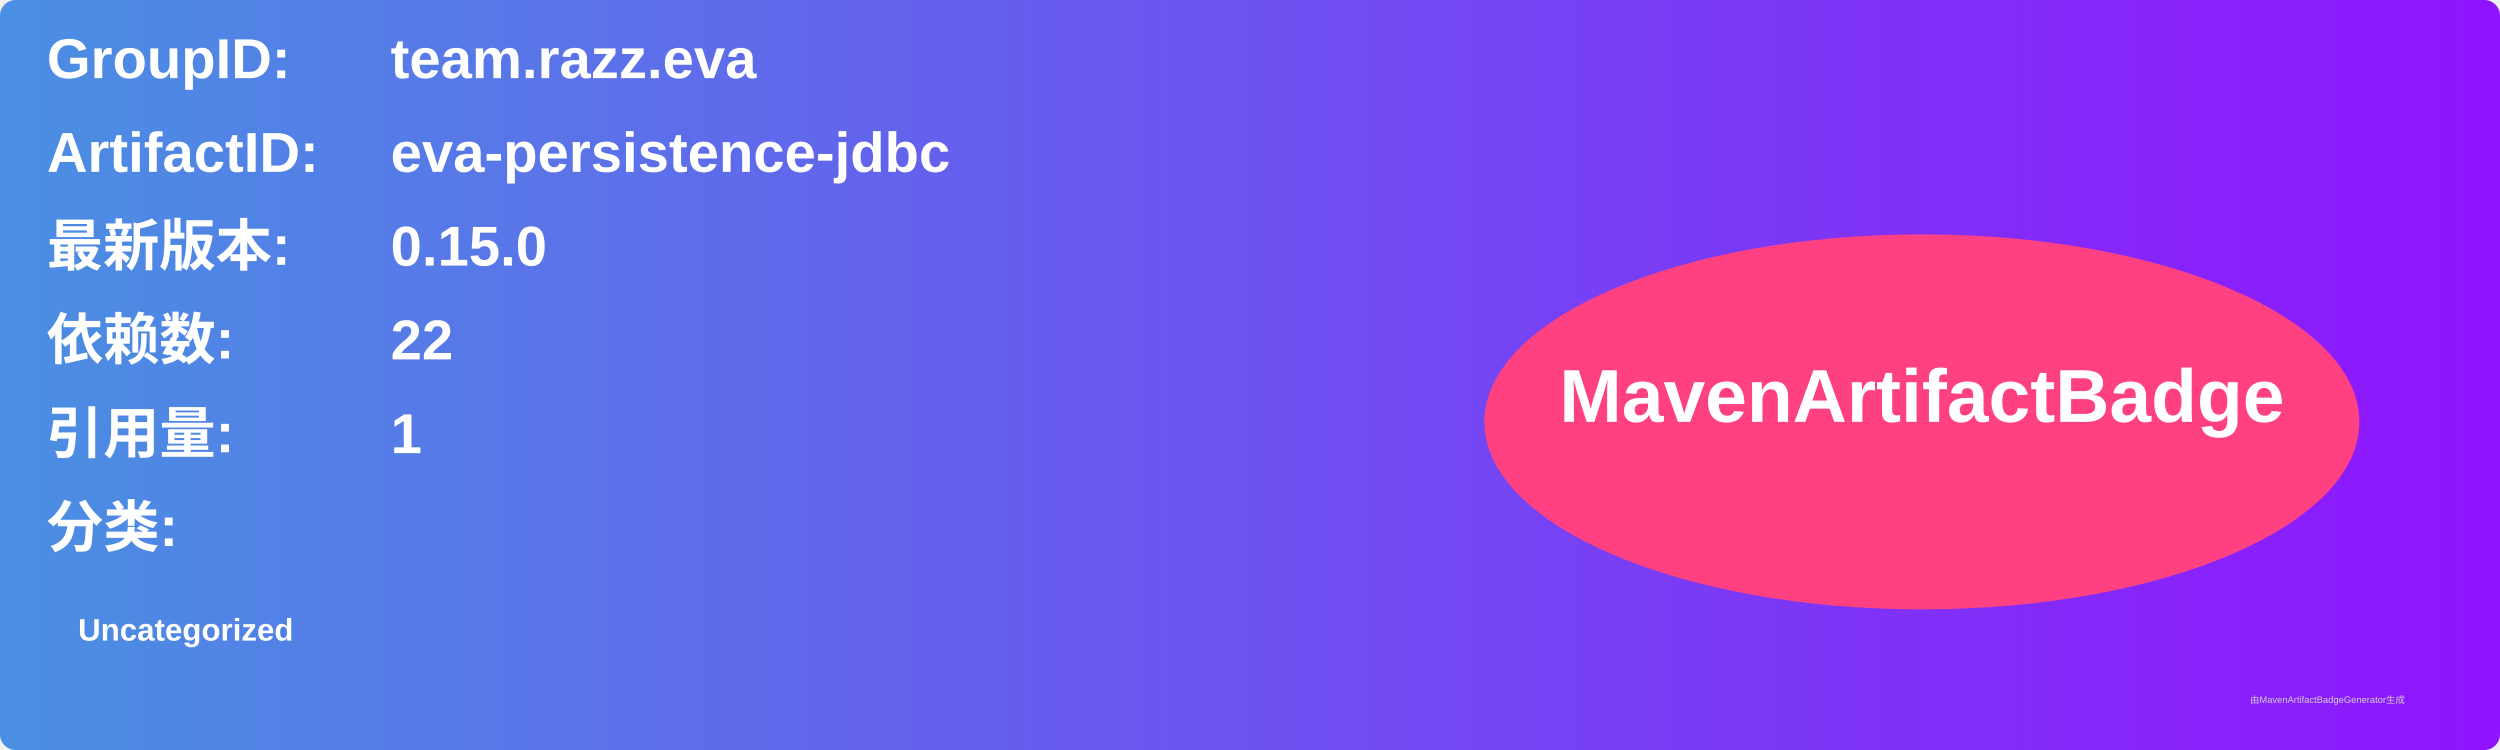
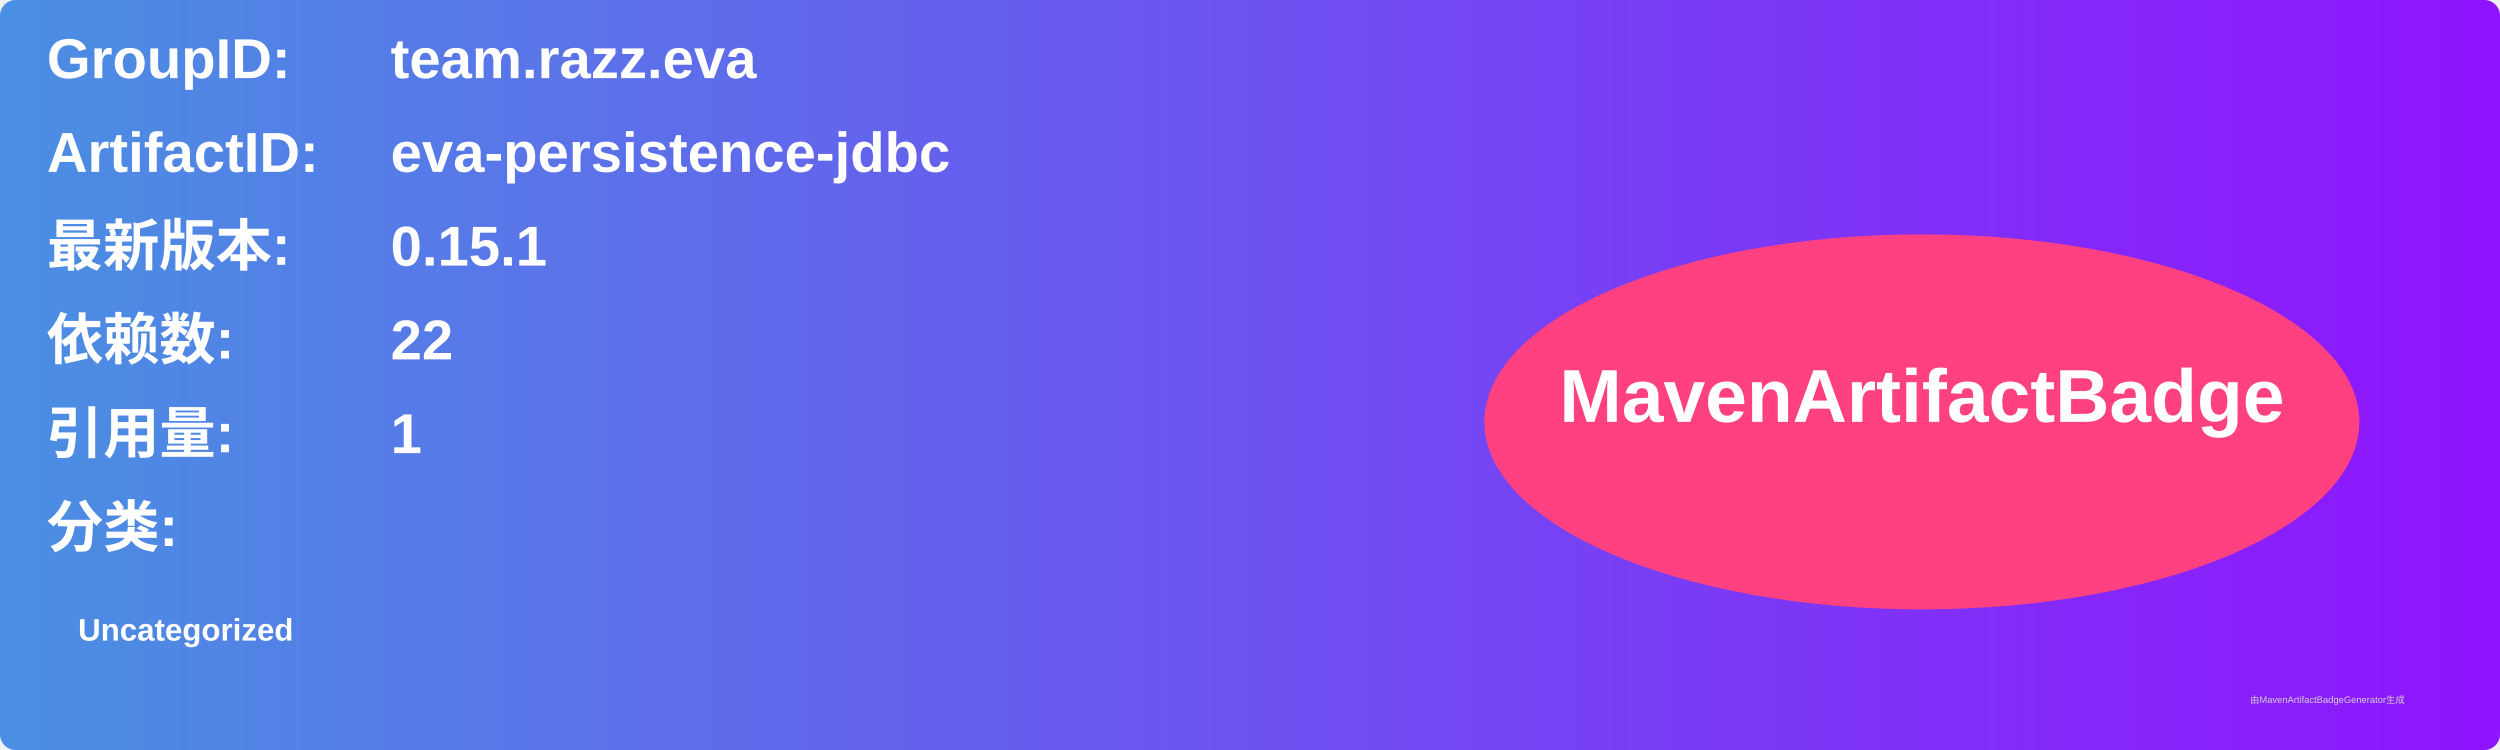
<svg xmlns="http://www.w3.org/2000/svg" width="800" height="240" viewBox="0 0 800 240">
  <linearGradient id="grad" x1="0%" y1="0%" x2="100%" y2="0%">
    <stop offset="0%" stop-color="#4a90e2" />
    <stop offset="100%" stop-color="#9013fe" />
  </linearGradient>
  <rect width="100%" height="100%" rx="5" ry="5" fill="url(#grad)" />
  <g transform="translate(15, 15)">
    <text x="0" y="10" font-family="Arial" font-size="18" fill="white" font-weight="bold" width="260">GroupID:</text>
    <text x="110" y="10" font-family="Arial" font-size="18" fill="white" font-weight="bold" width="460">team.razz.eva</text>
    <text x="0" y="40" font-family="Arial" font-size="18" fill="white" font-weight="bold" width="260">ArtifactID:</text>
    <text x="110" y="40" font-family="Arial" font-size="18" fill="white" font-weight="bold" width="460">eva-persistence-jdbc</text>
    <text x="0" y="70" font-family="Arial" font-size="18" fill="white" font-weight="bold">最新版本:</text>
    <text x="110" y="70" font-family="Arial" font-size="18" fill="white" font-weight="bold">
-       <tspan font-weight="bold">0.15.0</tspan>
+       <tspan font-weight="bold">0.15.1</tspan>
    </text>
    <text x="0" y="100" font-family="Arial" font-size="18" fill="white" font-weight="bold">依赖数: </text>
    <text x="110" y="100" font-family="Arial" font-size="18" fill="white">
      <tspan font-weight="bold">22</tspan>
    </text>
    <text x="0" y="130" font-family="Arial" font-size="18" fill="white" font-weight="bold">引用量: </text>
    <text x="110" y="130" font-family="Arial" font-size="18" fill="white">
      <tspan font-weight="bold">1</tspan>
    </text>
    <text x="0" y="160" font-family="Arial" font-size="18" fill="white" font-weight="bold">分类:</text>
    <text x="10" y="190" font-family="Arial" font-size="10" fill="white">
      <tspan font-weight="bold">Uncategorized</tspan>
    </text>
    <ellipse cx="600" cy="120" rx="140" ry="60" fill="#ff4081" />
    <text x="600" y="120" text-anchor="middle" font-family="Arial" font-size="24" fill="white" font-weight="bold">MavenArtifactBadge</text>
  </g>
  <text x="720" y="225" font-family="Arial" font-size="3" fill="#d0d0d0">由MavenArtifactBadgeGenerator生成</text>
</svg>
